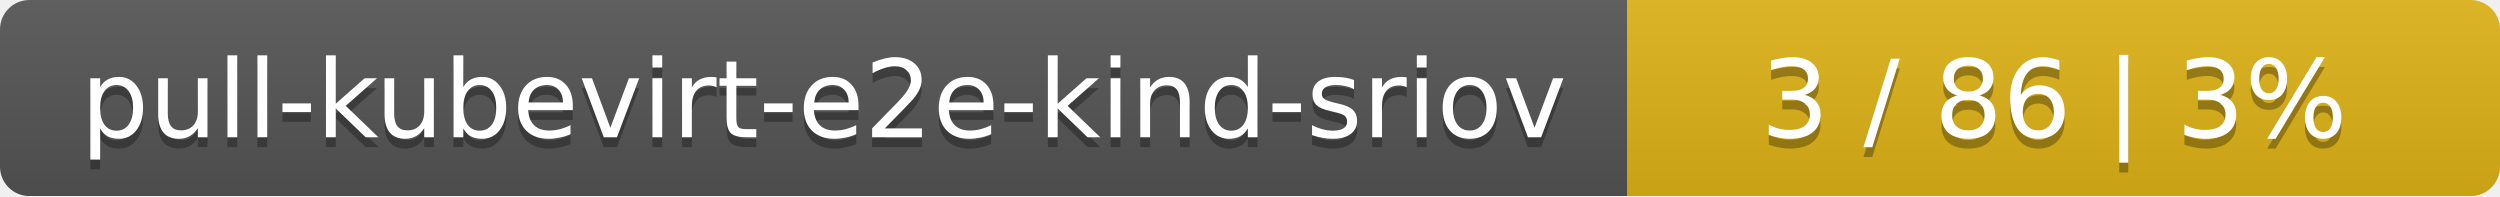
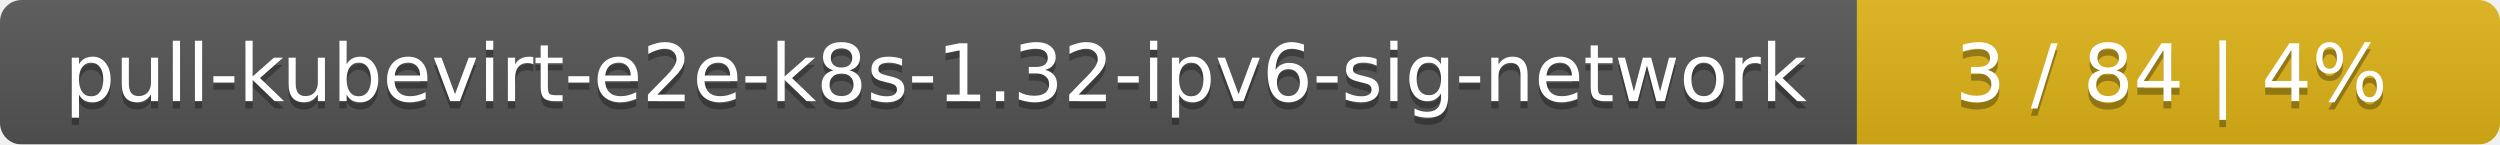
- <svg xmlns="http://www.w3.org/2000/svg" width="255" height="20">
+ <svg xmlns="http://www.w3.org/2000/svg" width="346" height="20">
  <linearGradient id="smooth" x2="0" y2="100%">
    <stop offset="0" stop-color="#bbb" stop-opacity=".1" />
    <stop offset="1" stop-opacity=".1" />
  </linearGradient>
  <mask id="round">
-     <rect width="255" height="20" rx="3" fill="#fff" />
+     <rect width="346" height="20" rx="3" fill="#fff" />
  </mask>
  <g mask="url(#round)">
-     <rect width="166" height="20" fill="#555" />
-     <rect x="166" width="89" height="20" fill="#dfb317" />
-     <rect width="255" height="20" fill="url(#smooth)" />
+     <rect width="257" height="20" fill="#555" />
+     <rect x="257" width="89" height="20" fill="#dfb317" />
+     <rect width="346" height="20" fill="url(#smooth)" />
  </g>
  <g fill="#fff" text-anchor="middle" font-family="DejaVu Sans,Verdana,Geneva,sans-serif" font-size="11">
-     <text x="84" y="15" fill="#010101" fill-opacity=".3">pull-kubevirt-e2e-kind-sriov</text>
-     <text x="84" y="14">pull-kubevirt-e2e-kind-sriov</text>
-     <text x="209.5" y="15" fill="#010101" fill-opacity=".3">3 / 86    |    3%</text>
-     <text x="209.5" y="14">3 / 86    |    3%</text>
+     <text x="129.5" y="15" fill="#010101" fill-opacity=".3">pull-kubevirt-e2e-k8s-1.32-ipv6-sig-network</text>
+     <text x="129.5" y="14">pull-kubevirt-e2e-k8s-1.32-ipv6-sig-network</text>
+     <text x="300.5" y="15" fill="#010101" fill-opacity=".3">3 / 84    |    4%</text>
+     <text x="300.5" y="14">3 / 84    |    4%</text>
  </g>
</svg>
